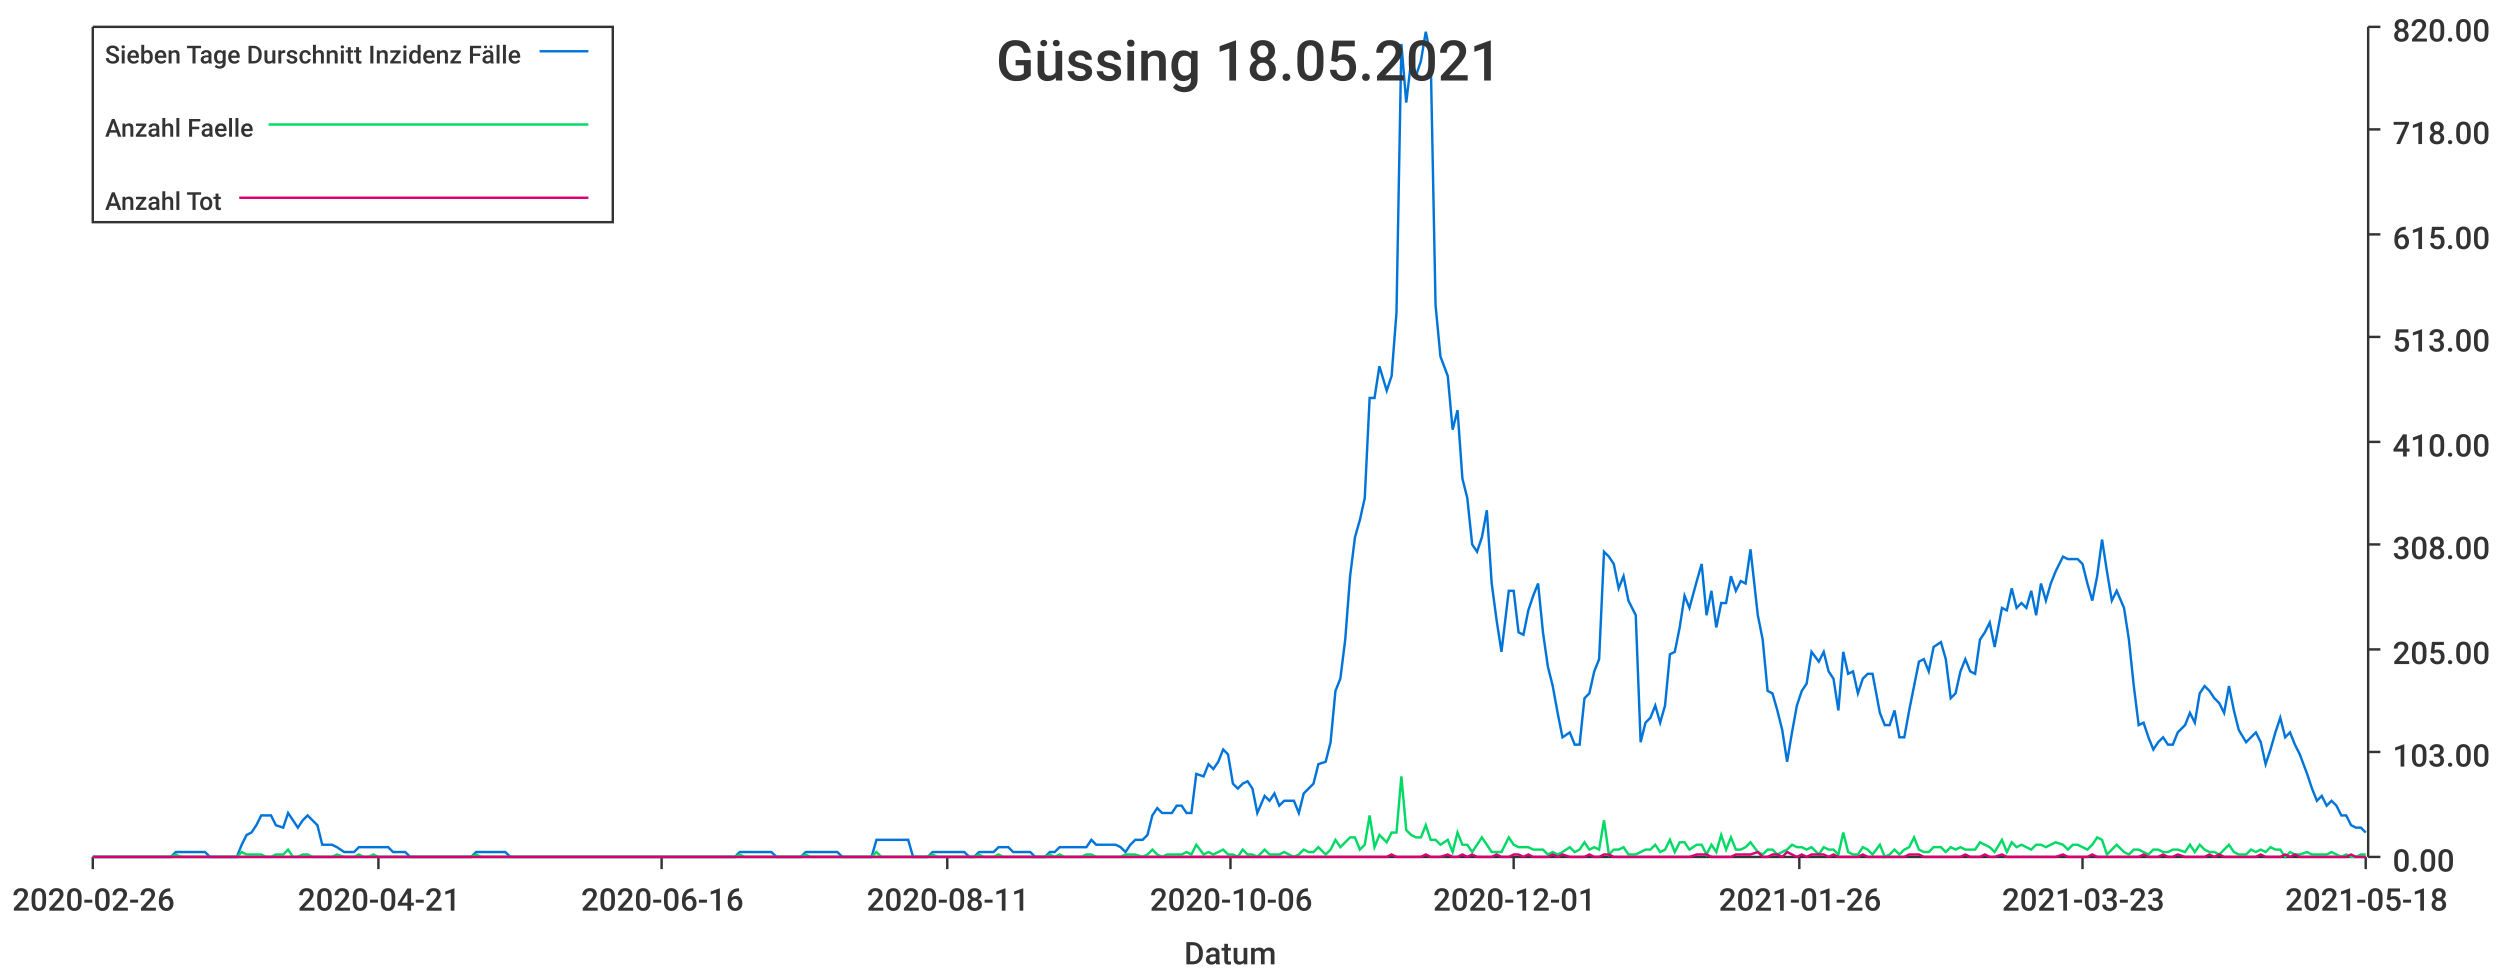
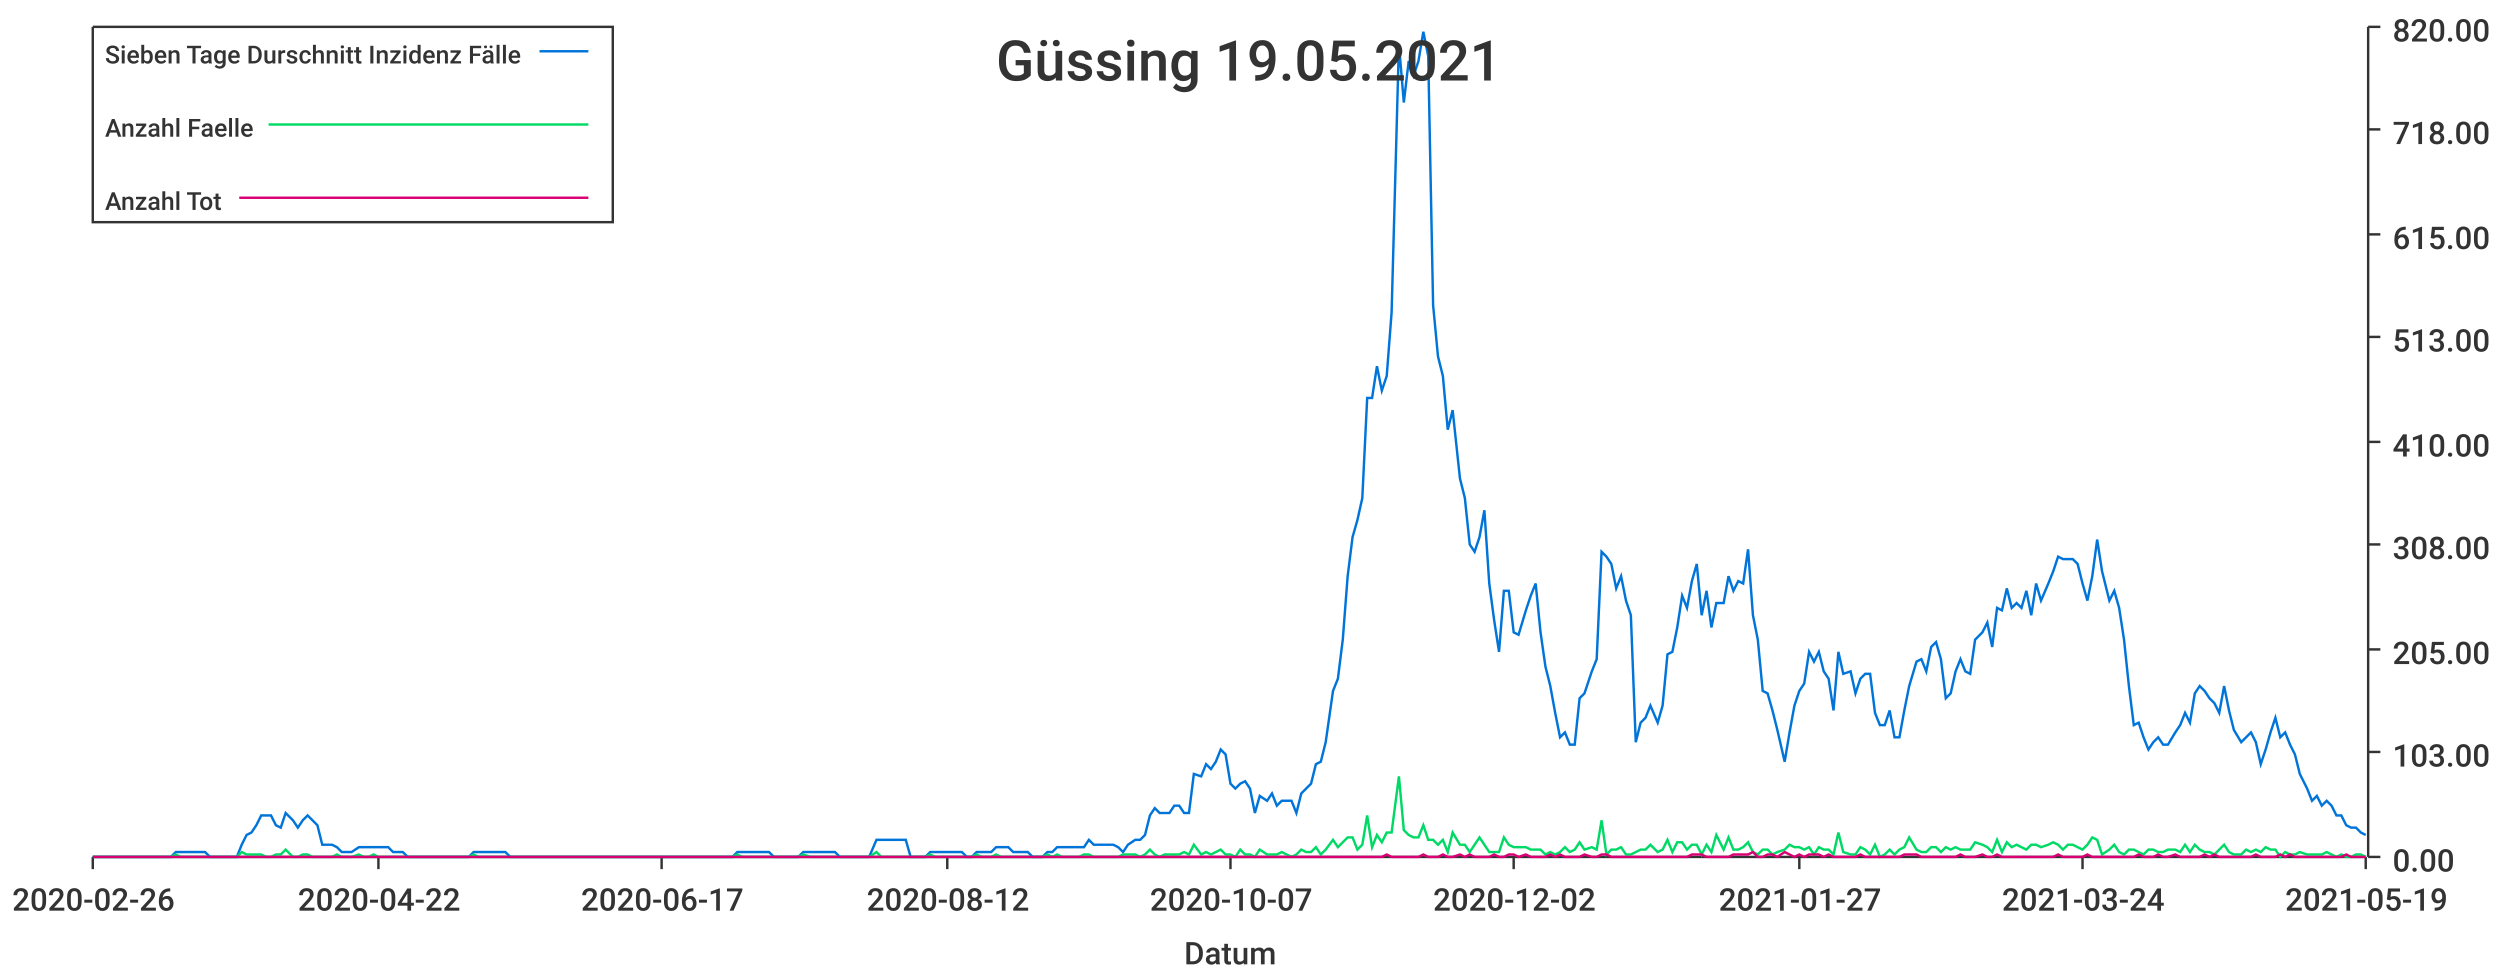
<svg xmlns="http://www.w3.org/2000/svg" width="1024" height="400">\n<path d="M 0 0 L 1024 0 L 1024 400 L 0 400 L 0 0" style="stroke-width:0;stroke:rgba(255,255,255,1.0);fill:rgba(255,255,255,1.0)" />
  <path d="M 38 11 L 969 11 L 969 351 L 38 351 L 38 11" style="stroke-width:0;stroke:rgba(255,255,255,1.0);fill:rgba(255,255,255,1.0)" />
  <path d="M 38 351 L 969 351" style="stroke-width:1;stroke:rgba(51,51,51,1.0);fill:none" />
  <path d="M 38 351 L 38 356" style="stroke-width:1;stroke:rgba(51,51,51,1.0);fill:none" />
  <text x="5" y="373" style="stroke-width:0;stroke:none;fill:rgba(51,51,51,1.0);font-size:12.8px;font-family:'Roboto Medium',sans-serif">2020-02-26</text>
  <path d="M 155 351 L 155 356" style="stroke-width:1;stroke:rgba(51,51,51,1.0);fill:none" />
-   <text x="122" y="373" style="stroke-width:0;stroke:none;fill:rgba(51,51,51,1.0);font-size:12.8px;font-family:'Roboto Medium',sans-serif">2020-04-21</text>
+   <text x="122" y="373" style="stroke-width:0;stroke:none;fill:rgba(51,51,51,1.0);font-size:12.8px;font-family:'Roboto Medium',sans-serif">2020-04-22</text>
  <path d="M 271 351 L 271 356" style="stroke-width:1;stroke:rgba(51,51,51,1.0);fill:none" />
-   <text x="238" y="373" style="stroke-width:0;stroke:none;fill:rgba(51,51,51,1.0);font-size:12.8px;font-family:'Roboto Medium',sans-serif">2020-06-16</text>
+   <text x="238" y="373" style="stroke-width:0;stroke:none;fill:rgba(51,51,51,1.0);font-size:12.8px;font-family:'Roboto Medium',sans-serif">2020-06-17</text>
  <path d="M 388 351 L 388 356" style="stroke-width:1;stroke:rgba(51,51,51,1.0);fill:none" />
-   <text x="355" y="373" style="stroke-width:0;stroke:none;fill:rgba(51,51,51,1.0);font-size:12.8px;font-family:'Roboto Medium',sans-serif">2020-08-11</text>
+   <text x="355" y="373" style="stroke-width:0;stroke:none;fill:rgba(51,51,51,1.0);font-size:12.8px;font-family:'Roboto Medium',sans-serif">2020-08-12</text>
  <path d="M 504 351 L 504 356" style="stroke-width:1;stroke:rgba(51,51,51,1.0);fill:none" />
-   <text x="471" y="373" style="stroke-width:0;stroke:none;fill:rgba(51,51,51,1.0);font-size:12.8px;font-family:'Roboto Medium',sans-serif">2020-10-06</text>
+   <text x="471" y="373" style="stroke-width:0;stroke:none;fill:rgba(51,51,51,1.0);font-size:12.8px;font-family:'Roboto Medium',sans-serif">2020-10-07</text>
  <path d="M 620 351 L 620 356" style="stroke-width:1;stroke:rgba(51,51,51,1.0);fill:none" />
-   <text x="587" y="373" style="stroke-width:0;stroke:none;fill:rgba(51,51,51,1.0);font-size:12.8px;font-family:'Roboto Medium',sans-serif">2020-12-01</text>
+   <text x="587" y="373" style="stroke-width:0;stroke:none;fill:rgba(51,51,51,1.0);font-size:12.8px;font-family:'Roboto Medium',sans-serif">2020-12-02</text>
  <path d="M 737 351 L 737 356" style="stroke-width:1;stroke:rgba(51,51,51,1.0);fill:none" />
-   <text x="704" y="373" style="stroke-width:0;stroke:none;fill:rgba(51,51,51,1.0);font-size:12.8px;font-family:'Roboto Medium',sans-serif">2021-01-26</text>
+   <text x="704" y="373" style="stroke-width:0;stroke:none;fill:rgba(51,51,51,1.0);font-size:12.8px;font-family:'Roboto Medium',sans-serif">2021-01-27</text>
  <path d="M 853 351 L 853 356" style="stroke-width:1;stroke:rgba(51,51,51,1.0);fill:none" />
-   <text x="820" y="373" style="stroke-width:0;stroke:none;fill:rgba(51,51,51,1.0);font-size:12.8px;font-family:'Roboto Medium',sans-serif">2021-03-23</text>
+   <text x="820" y="373" style="stroke-width:0;stroke:none;fill:rgba(51,51,51,1.0);font-size:12.8px;font-family:'Roboto Medium',sans-serif">2021-03-24</text>
  <path d="M 969 351 L 969 356" style="stroke-width:1;stroke:rgba(51,51,51,1.0);fill:none" />
-   <text x="936" y="373" style="stroke-width:0;stroke:none;fill:rgba(51,51,51,1.0);font-size:12.8px;font-family:'Roboto Medium',sans-serif">2021-05-18</text>
+   <text x="936" y="373" style="stroke-width:0;stroke:none;fill:rgba(51,51,51,1.0);font-size:12.8px;font-family:'Roboto Medium',sans-serif">2021-05-19</text>
  <text x="485" y="395" style="stroke-width:0;stroke:none;fill:rgba(51,51,51,1.0);font-size:12.8px;font-family:'Roboto Medium',sans-serif">Datum</text>
  <path d="M 970 351 L 970 11" style="stroke-width:1;stroke:rgba(51,51,51,1.0);fill:none" />
  <path d="M 970 351 L 975 351" style="stroke-width:1;stroke:rgba(51,51,51,1.0);fill:none" />
  <text x="980" y="357" style="stroke-width:0;stroke:none;fill:rgba(51,51,51,1.0);font-size:12.8px;font-family:'Roboto Medium',sans-serif">0.00</text>
  <path d="M 970 308 L 975 308" style="stroke-width:1;stroke:rgba(51,51,51,1.0);fill:none" />
  <text x="980" y="314" style="stroke-width:0;stroke:none;fill:rgba(51,51,51,1.0);font-size:12.8px;font-family:'Roboto Medium',sans-serif">103.00</text>
  <path d="M 970 266 L 975 266" style="stroke-width:1;stroke:rgba(51,51,51,1.0);fill:none" />
  <text x="980" y="272" style="stroke-width:0;stroke:none;fill:rgba(51,51,51,1.0);font-size:12.8px;font-family:'Roboto Medium',sans-serif">205.00</text>
  <path d="M 970 223 L 975 223" style="stroke-width:1;stroke:rgba(51,51,51,1.0);fill:none" />
  <text x="980" y="229" style="stroke-width:0;stroke:none;fill:rgba(51,51,51,1.0);font-size:12.8px;font-family:'Roboto Medium',sans-serif">308.00</text>
  <path d="M 970 181 L 975 181" style="stroke-width:1;stroke:rgba(51,51,51,1.0);fill:none" />
  <text x="980" y="187" style="stroke-width:0;stroke:none;fill:rgba(51,51,51,1.0);font-size:12.8px;font-family:'Roboto Medium',sans-serif">410.00</text>
  <path d="M 970 138 L 975 138" style="stroke-width:1;stroke:rgba(51,51,51,1.0);fill:none" />
  <text x="980" y="144" style="stroke-width:0;stroke:none;fill:rgba(51,51,51,1.0);font-size:12.8px;font-family:'Roboto Medium',sans-serif">513.00</text>
  <path d="M 970 96 L 975 96" style="stroke-width:1;stroke:rgba(51,51,51,1.0);fill:none" />
  <text x="980" y="102" style="stroke-width:0;stroke:none;fill:rgba(51,51,51,1.0);font-size:12.8px;font-family:'Roboto Medium',sans-serif">615.00</text>
  <path d="M 970 53 L 975 53" style="stroke-width:1;stroke:rgba(51,51,51,1.0);fill:none" />
  <text x="980" y="59" style="stroke-width:0;stroke:none;fill:rgba(51,51,51,1.0);font-size:12.8px;font-family:'Roboto Medium',sans-serif">718.00</text>
  <path d="M 970 11 L 975 11" style="stroke-width:1;stroke:rgba(51,51,51,1.0);fill:none" />
  <text x="980" y="17" style="stroke-width:0;stroke:none;fill:rgba(51,51,51,1.0);font-size:12.8px;font-family:'Roboto Medium',sans-serif">820.00</text>
-   <path d="M 38 351 L 41 351 L 43 351 L 45 351 L 47 351 L 49 351 L 51 351 L 53 351 L 55 351 L 57 351 L 59 351 L 61 351 L 63 351 L 66 351 L 68 351 L 70 351 L 72 349 L 74 349 L 76 349 L 78 349 L 80 349 L 82 349 L 84 349 L 86 351 L 88 351 L 91 351 L 93 351 L 95 351 L 97 351 L 99 346 L 101 342 L 103 341 L 105 338 L 107 334 L 109 334 L 111 334 L 113 338 L 116 339 L 118 333 L 120 336 L 122 339 L 124 336 L 126 334 L 128 336 L 130 338 L 132 346 L 134 346 L 136 346 L 138 347 L 141 349 L 143 349 L 145 349 L 147 347 L 149 347 L 151 347 L 153 347 L 155 347 L 157 347 L 159 347 L 161 349 L 163 349 L 166 349 L 168 351 L 170 351 L 172 351 L 174 351 L 176 351 L 178 351 L 180 351 L 182 351 L 184 351 L 186 351 L 188 351 L 191 351 L 193 351 L 195 349 L 197 349 L 199 349 L 201 349 L 203 349 L 205 349 L 207 349 L 209 351 L 211 351 L 213 351 L 216 351 L 218 351 L 220 351 L 222 351 L 224 351 L 226 351 L 228 351 L 230 351 L 232 351 L 234 351 L 236 351 L 238 351 L 241 351 L 243 351 L 245 351 L 247 351 L 249 351 L 251 351 L 253 351 L 255 351 L 257 351 L 259 351 L 261 351 L 263 351 L 266 351 L 268 351 L 270 351 L 272 351 L 274 351 L 276 351 L 278 351 L 280 351 L 282 351 L 284 351 L 286 351 L 288 351 L 291 351 L 293 351 L 295 351 L 297 351 L 299 351 L 301 351 L 303 349 L 305 349 L 307 349 L 309 349 L 311 349 L 313 349 L 316 349 L 318 351 L 320 351 L 322 351 L 324 351 L 326 351 L 328 351 L 330 349 L 332 349 L 334 349 L 336 349 L 338 349 L 341 349 L 343 349 L 345 351 L 347 351 L 349 351 L 351 351 L 353 351 L 355 351 L 357 351 L 359 344 L 361 344 L 363 344 L 365 344 L 368 344 L 370 344 L 372 344 L 374 351 L 376 351 L 378 351 L 380 351 L 382 349 L 384 349 L 386 349 L 388 349 L 390 349 L 393 349 L 395 349 L 397 351 L 399 351 L 401 349 L 403 349 L 405 349 L 407 349 L 409 347 L 411 347 L 413 347 L 415 349 L 418 349 L 420 349 L 422 349 L 424 351 L 426 351 L 428 351 L 430 349 L 432 349 L 434 347 L 436 347 L 438 347 L 440 347 L 443 347 L 445 347 L 447 344 L 449 346 L 451 346 L 453 346 L 455 346 L 457 346 L 459 347 L 461 349 L 463 346 L 465 344 L 468 344 L 470 342 L 472 334 L 474 331 L 476 333 L 478 333 L 480 333 L 482 330 L 484 330 L 486 333 L 488 333 L 490 317 L 493 318 L 495 313 L 497 315 L 499 312 L 501 307 L 503 309 L 505 321 L 507 323 L 509 321 L 511 320 L 513 323 L 515 333 L 518 326 L 520 328 L 522 325 L 524 330 L 526 328 L 528 328 L 530 328 L 532 333 L 534 325 L 536 323 L 538 321 L 540 313 L 543 312 L 545 304 L 547 283 L 549 278 L 551 262 L 553 236 L 555 220 L 557 213 L 559 204 L 561 163 L 563 163 L 565 150 L 568 160 L 570 154 L 572 128 L 574 18 L 576 42 L 578 25 L 580 31 L 582 25 L 584 13 L 586 23 L 588 125 L 590 146 L 593 154 L 595 176 L 597 168 L 599 196 L 601 204 L 603 223 L 605 226 L 607 220 L 609 209 L 611 239 L 613 254 L 615 267 L 618 242 L 620 242 L 622 259 L 624 260 L 626 250 L 628 244 L 630 239 L 632 259 L 634 273 L 636 281 L 638 292 L 640 302 L 643 300 L 645 305 L 647 305 L 649 286 L 651 284 L 653 275 L 655 270 L 657 226 L 659 228 L 661 231 L 663 241 L 665 236 L 667 246 L 670 252 L 672 304 L 674 296 L 676 294 L 678 289 L 680 296 L 682 289 L 684 268 L 686 267 L 688 257 L 690 244 L 692 249 L 695 238 L 697 231 L 699 252 L 701 242 L 703 257 L 705 247 L 707 247 L 709 236 L 711 242 L 713 238 L 715 239 L 717 225 L 720 252 L 722 262 L 724 283 L 726 284 L 728 291 L 730 299 L 732 312 L 734 300 L 736 289 L 738 283 L 740 280 L 742 267 L 745 271 L 747 267 L 749 275 L 751 278 L 753 291 L 755 267 L 757 276 L 759 275 L 761 284 L 763 278 L 765 276 L 767 276 L 770 292 L 772 297 L 774 297 L 776 291 L 778 302 L 780 302 L 782 291 L 784 281 L 786 271 L 788 270 L 790 275 L 792 265 L 795 263 L 797 270 L 799 286 L 801 284 L 803 275 L 805 270 L 807 275 L 809 276 L 811 262 L 813 259 L 815 255 L 817 265 L 820 249 L 822 250 L 824 241 L 826 249 L 828 247 L 830 249 L 832 242 L 834 252 L 836 239 L 838 246 L 840 239 L 842 234 L 845 228 L 847 229 L 849 229 L 851 229 L 853 231 L 855 239 L 857 246 L 859 236 L 861 221 L 863 234 L 865 246 L 867 242 L 870 249 L 872 262 L 874 281 L 876 297 L 878 296 L 880 302 L 882 307 L 884 304 L 886 302 L 888 305 L 890 305 L 892 300 L 895 297 L 897 292 L 899 296 L 901 284 L 903 281 L 905 283 L 907 286 L 909 288 L 911 292 L 913 281 L 915 291 L 917 299 L 920 304 L 922 302 L 924 300 L 926 304 L 928 313 L 930 307 L 932 300 L 934 294 L 936 302 L 938 300 L 940 305 L 942 309 L 945 317 L 947 323 L 949 328 L 951 326 L 953 330 L 955 328 L 957 330 L 959 334 L 961 334 L 963 338 L 965 339 L 967 339 L 969 341" style="stroke-width:1;stroke:rgba(0,116,217,1.0);fill:none" />
-   <path d="M 38 351 L 41 351 L 43 351 L 45 351 L 47 351 L 49 351 L 51 351 L 53 351 L 55 351 L 57 351 L 59 351 L 61 351 L 63 351 L 66 351 L 68 351 L 70 351 L 72 350 L 74 351 L 76 351 L 78 351 L 80 351 L 82 351 L 84 351 L 86 351 L 88 351 L 91 351 L 93 351 L 95 351 L 97 351 L 99 349 L 101 350 L 103 350 L 105 350 L 107 350 L 109 351 L 111 351 L 113 350 L 116 350 L 118 348 L 120 351 L 122 351 L 124 350 L 126 350 L 128 351 L 130 351 L 132 351 L 134 351 L 136 351 L 138 350 L 141 351 L 143 351 L 145 351 L 147 350 L 149 351 L 151 351 L 153 350 L 155 351 L 157 351 L 159 351 L 161 351 L 163 351 L 166 351 L 168 351 L 170 351 L 172 351 L 174 351 L 176 351 L 178 351 L 180 351 L 182 351 L 184 351 L 186 351 L 188 351 L 191 351 L 193 351 L 195 350 L 197 351 L 199 351 L 201 351 L 203 351 L 205 351 L 207 351 L 209 351 L 211 351 L 213 351 L 216 351 L 218 351 L 220 351 L 222 351 L 224 351 L 226 351 L 228 351 L 230 351 L 232 351 L 234 351 L 236 351 L 238 351 L 241 351 L 243 351 L 245 351 L 247 351 L 249 351 L 251 351 L 253 351 L 255 351 L 257 351 L 259 351 L 261 351 L 263 351 L 266 351 L 268 351 L 270 351 L 272 351 L 274 351 L 276 351 L 278 351 L 280 351 L 282 351 L 284 351 L 286 351 L 288 351 L 291 351 L 293 351 L 295 351 L 297 351 L 299 351 L 301 351 L 303 350 L 305 351 L 307 351 L 309 351 L 311 351 L 313 351 L 316 351 L 318 351 L 320 351 L 322 351 L 324 351 L 326 351 L 328 351 L 330 350 L 332 351 L 334 351 L 336 351 L 338 351 L 341 351 L 343 351 L 345 351 L 347 351 L 349 351 L 351 351 L 353 351 L 355 351 L 357 351 L 359 349 L 361 351 L 363 351 L 365 351 L 368 351 L 370 351 L 372 351 L 374 351 L 376 351 L 378 351 L 380 351 L 382 350 L 384 351 L 386 351 L 388 351 L 390 351 L 393 351 L 395 351 L 397 351 L 399 351 L 401 350 L 403 351 L 405 351 L 407 351 L 409 350 L 411 351 L 413 351 L 415 351 L 418 351 L 420 351 L 422 351 L 424 351 L 426 351 L 428 351 L 430 350 L 432 351 L 434 350 L 436 351 L 438 351 L 440 351 L 443 351 L 445 350 L 447 350 L 449 351 L 451 351 L 453 351 L 455 351 L 457 351 L 459 351 L 461 350 L 463 350 L 465 350 L 468 351 L 470 350 L 472 348 L 474 350 L 476 351 L 478 350 L 480 350 L 482 350 L 484 350 L 486 349 L 488 350 L 490 346 L 493 350 L 495 349 L 497 350 L 499 349 L 501 348 L 503 350 L 505 350 L 507 351 L 509 348 L 511 350 L 513 350 L 515 351 L 518 348 L 520 350 L 522 350 L 524 350 L 526 349 L 528 350 L 530 351 L 532 350 L 534 348 L 536 349 L 538 349 L 540 347 L 543 350 L 545 348 L 547 344 L 549 347 L 551 345 L 553 343 L 555 343 L 557 348 L 559 346 L 561 334 L 563 347 L 565 342 L 568 345 L 570 341 L 572 341 L 574 318 L 576 340 L 578 342 L 580 343 L 582 343 L 584 338 L 586 344 L 588 344 L 590 346 L 593 344 L 595 349 L 597 341 L 599 346 L 601 346 L 603 349 L 605 346 L 607 343 L 609 346 L 611 349 L 613 349 L 615 349 L 618 343 L 620 346 L 622 347 L 624 347 L 626 347 L 628 348 L 630 348 L 632 348 L 634 350 L 636 349 L 638 350 L 640 349 L 643 347 L 645 349 L 647 348 L 649 345 L 651 348 L 653 347 L 655 348 L 657 336 L 659 350 L 661 348 L 663 348 L 665 347 L 667 350 L 670 350 L 672 349 L 674 348 L 676 348 L 678 346 L 680 349 L 682 348 L 684 344 L 686 349 L 688 345 L 690 345 L 692 348 L 695 346 L 697 346 L 699 350 L 701 346 L 703 349 L 705 342 L 707 348 L 709 343 L 711 348 L 713 348 L 715 347 L 717 345 L 720 349 L 722 350 L 724 348 L 726 348 L 728 350 L 730 349 L 732 348 L 734 346 L 736 347 L 738 347 L 740 348 L 742 347 L 745 350 L 747 347 L 749 348 L 751 348 L 753 350 L 755 341 L 757 349 L 759 350 L 761 350 L 763 347 L 765 348 L 767 350 L 770 346 L 772 351 L 774 350 L 776 348 L 778 350 L 780 348 L 782 347 L 784 343 L 786 348 L 788 349 L 790 349 L 792 347 L 795 347 L 797 349 L 799 347 L 801 348 L 803 347 L 805 348 L 807 348 L 809 348 L 811 345 L 813 346 L 815 347 L 817 349 L 820 344 L 822 349 L 824 345 L 826 347 L 828 346 L 830 347 L 832 348 L 834 346 L 836 346 L 838 347 L 840 346 L 842 345 L 845 346 L 847 348 L 849 346 L 851 346 L 853 347 L 855 348 L 857 346 L 859 343 L 861 344 L 863 350 L 865 348 L 867 346 L 870 349 L 872 350 L 874 348 L 876 348 L 878 349 L 880 350 L 882 348 L 884 348 L 886 349 L 888 349 L 890 348 L 892 348 L 895 349 L 897 346 L 899 349 L 901 346 L 903 348 L 905 349 L 907 349 L 909 350 L 911 348 L 913 346 L 915 349 L 917 350 L 920 350 L 922 348 L 924 349 L 926 348 L 928 349 L 930 347 L 932 348 L 934 348 L 936 351 L 938 349 L 940 350 L 942 350 L 945 349 L 947 350 L 949 350 L 951 350 L 953 350 L 955 349 L 957 350 L 959 351 L 961 350 L 963 351 L 965 351 L 967 350 L 969 350" style="stroke-width:1;stroke:rgba(0,217,101,1.0);fill:none" />
-   <path d="M 38 351 L 41 351 L 43 351 L 45 351 L 47 351 L 49 351 L 51 351 L 53 351 L 55 351 L 57 351 L 59 351 L 61 351 L 63 351 L 66 351 L 68 351 L 70 351 L 72 351 L 74 351 L 76 351 L 78 351 L 80 351 L 82 351 L 84 351 L 86 351 L 88 351 L 91 351 L 93 351 L 95 351 L 97 351 L 99 351 L 101 351 L 103 351 L 105 351 L 107 351 L 109 351 L 111 351 L 113 351 L 116 351 L 118 351 L 120 351 L 122 351 L 124 351 L 126 351 L 128 351 L 130 351 L 132 351 L 134 351 L 136 351 L 138 351 L 141 351 L 143 351 L 145 351 L 147 351 L 149 351 L 151 351 L 153 351 L 155 351 L 157 351 L 159 351 L 161 351 L 163 351 L 166 351 L 168 351 L 170 351 L 172 351 L 174 351 L 176 351 L 178 351 L 180 351 L 182 351 L 184 351 L 186 351 L 188 351 L 191 351 L 193 351 L 195 351 L 197 351 L 199 351 L 201 351 L 203 351 L 205 351 L 207 351 L 209 351 L 211 351 L 213 351 L 216 351 L 218 351 L 220 351 L 222 351 L 224 351 L 226 351 L 228 351 L 230 351 L 232 351 L 234 351 L 236 351 L 238 351 L 241 351 L 243 351 L 245 351 L 247 351 L 249 351 L 251 351 L 253 351 L 255 351 L 257 351 L 259 351 L 261 351 L 263 351 L 266 351 L 268 351 L 270 351 L 272 351 L 274 351 L 276 351 L 278 351 L 280 351 L 282 351 L 284 351 L 286 351 L 288 351 L 291 351 L 293 351 L 295 351 L 297 351 L 299 351 L 301 351 L 303 351 L 305 351 L 307 351 L 309 351 L 311 351 L 313 351 L 316 351 L 318 351 L 320 351 L 322 351 L 324 351 L 326 351 L 328 351 L 330 351 L 332 351 L 334 351 L 336 351 L 338 351 L 341 351 L 343 351 L 345 351 L 347 351 L 349 351 L 351 351 L 353 351 L 355 351 L 357 351 L 359 351 L 361 351 L 363 351 L 365 351 L 368 351 L 370 351 L 372 351 L 374 351 L 376 351 L 378 351 L 380 351 L 382 351 L 384 351 L 386 351 L 388 351 L 390 351 L 393 351 L 395 351 L 397 351 L 399 351 L 401 351 L 403 351 L 405 351 L 407 351 L 409 351 L 411 351 L 413 351 L 415 351 L 418 351 L 420 351 L 422 351 L 424 351 L 426 351 L 428 351 L 430 351 L 432 351 L 434 351 L 436 351 L 438 351 L 440 351 L 443 351 L 445 351 L 447 351 L 449 351 L 451 351 L 453 351 L 455 351 L 457 351 L 459 351 L 461 351 L 463 351 L 465 351 L 468 351 L 470 351 L 472 351 L 474 351 L 476 351 L 478 351 L 480 351 L 482 351 L 484 351 L 486 351 L 488 351 L 490 351 L 493 351 L 495 351 L 497 351 L 499 351 L 501 351 L 503 351 L 505 351 L 507 351 L 509 351 L 511 351 L 513 351 L 515 351 L 518 351 L 520 351 L 522 351 L 524 351 L 526 351 L 528 351 L 530 351 L 532 351 L 534 351 L 536 351 L 538 351 L 540 351 L 543 351 L 545 351 L 547 351 L 549 351 L 551 351 L 553 351 L 555 351 L 557 351 L 559 351 L 561 351 L 563 351 L 565 351 L 568 351 L 570 350 L 572 351 L 574 351 L 576 351 L 578 351 L 580 351 L 582 351 L 584 350 L 586 351 L 588 351 L 590 351 L 593 350 L 595 351 L 597 351 L 599 350 L 601 351 L 603 350 L 605 351 L 607 351 L 609 351 L 611 351 L 613 350 L 615 351 L 618 351 L 620 350 L 622 350 L 624 351 L 626 350 L 628 351 L 630 351 L 632 351 L 634 351 L 636 350 L 638 351 L 640 350 L 643 351 L 645 351 L 647 351 L 649 351 L 651 350 L 653 351 L 655 351 L 657 350 L 659 350 L 661 351 L 663 351 L 665 351 L 667 351 L 670 351 L 672 351 L 674 351 L 676 351 L 678 351 L 680 351 L 682 351 L 684 351 L 686 351 L 688 351 L 690 351 L 692 351 L 695 350 L 697 350 L 699 350 L 701 351 L 703 351 L 705 351 L 707 351 L 709 351 L 711 350 L 713 350 L 715 350 L 717 350 L 720 349 L 722 351 L 724 351 L 726 350 L 728 350 L 730 351 L 732 349 L 734 350 L 736 351 L 738 350 L 740 351 L 742 350 L 745 350 L 747 350 L 749 351 L 751 350 L 753 351 L 755 351 L 757 351 L 759 351 L 761 351 L 763 350 L 765 351 L 767 351 L 770 351 L 772 351 L 774 351 L 776 351 L 778 351 L 780 351 L 782 350 L 784 350 L 786 350 L 788 351 L 790 351 L 792 351 L 795 351 L 797 351 L 799 351 L 801 351 L 803 351 L 805 350 L 807 351 L 809 351 L 811 351 L 813 350 L 815 351 L 817 351 L 820 350 L 822 351 L 824 351 L 826 351 L 828 351 L 830 351 L 832 351 L 834 351 L 836 351 L 838 351 L 840 351 L 842 351 L 845 350 L 847 351 L 849 351 L 851 351 L 853 351 L 855 351 L 857 350 L 859 351 L 861 351 L 863 351 L 865 351 L 867 351 L 870 351 L 872 351 L 874 351 L 876 351 L 878 350 L 880 351 L 882 351 L 884 351 L 886 350 L 888 351 L 890 351 L 892 350 L 895 351 L 897 351 L 899 351 L 901 351 L 903 351 L 905 350 L 907 351 L 909 350 L 911 351 L 913 351 L 915 351 L 917 351 L 920 351 L 922 351 L 924 351 L 926 350 L 928 351 L 930 351 L 932 351 L 934 351 L 936 350 L 938 351 L 940 350 L 942 351 L 945 351 L 947 351 L 949 351 L 951 351 L 953 351 L 955 351 L 957 351 L 959 351 L 961 351 L 963 350 L 965 351 L 967 351 L 969 351" style="stroke-width:1;stroke:rgba(217,0,116,1.0);fill:none" />
-   <text x="408" y="33" style="stroke-width:0;stroke:none;fill:rgba(51,51,51,1.0);font-size:23.0px;font-family:'Roboto Medium',sans-serif">Güssing 18.05.2021</text>
+   <path d="M 38 351 L 41 351 L 43 351 L 45 351 L 47 351 L 49 351 L 51 351 L 53 351 L 55 351 L 57 351 L 59 351 L 61 351 L 63 351 L 66 351 L 68 351 L 70 351 L 72 349 L 74 349 L 76 349 L 78 349 L 80 349 L 82 349 L 84 349 L 86 351 L 88 351 L 90 351 L 93 351 L 95 351 L 97 351 L 99 346 L 101 342 L 103 341 L 105 338 L 107 334 L 109 334 L 111 334 L 113 338 L 115 339 L 117 333 L 120 336 L 122 339 L 124 336 L 126 334 L 128 336 L 130 338 L 132 346 L 134 346 L 136 346 L 138 347 L 140 349 L 142 349 L 144 349 L 147 347 L 149 347 L 151 347 L 153 347 L 155 347 L 157 347 L 159 347 L 161 349 L 163 349 L 165 349 L 167 351 L 169 351 L 171 351 L 174 351 L 176 351 L 178 351 L 180 351 L 182 351 L 184 351 L 186 351 L 188 351 L 190 351 L 192 351 L 194 349 L 196 349 L 199 349 L 201 349 L 203 349 L 205 349 L 207 349 L 209 351 L 211 351 L 213 351 L 215 351 L 217 351 L 219 351 L 221 351 L 223 351 L 226 351 L 228 351 L 230 351 L 232 351 L 234 351 L 236 351 L 238 351 L 240 351 L 242 351 L 244 351 L 246 351 L 248 351 L 250 351 L 253 351 L 255 351 L 257 351 L 259 351 L 261 351 L 263 351 L 265 351 L 267 351 L 269 351 L 271 351 L 273 351 L 275 351 L 277 351 L 280 351 L 282 351 L 284 351 L 286 351 L 288 351 L 290 351 L 292 351 L 294 351 L 296 351 L 298 351 L 300 351 L 302 349 L 304 349 L 307 349 L 309 349 L 311 349 L 313 349 L 315 349 L 317 351 L 319 351 L 321 351 L 323 351 L 325 351 L 327 351 L 329 349 L 332 349 L 334 349 L 336 349 L 338 349 L 340 349 L 342 349 L 344 351 L 346 351 L 348 351 L 350 351 L 352 351 L 354 351 L 356 351 L 359 344 L 361 344 L 363 344 L 365 344 L 367 344 L 369 344 L 371 344 L 373 351 L 375 351 L 377 351 L 379 351 L 381 349 L 383 349 L 386 349 L 388 349 L 390 349 L 392 349 L 394 349 L 396 351 L 398 351 L 400 349 L 402 349 L 404 349 L 406 349 L 408 347 L 410 347 L 413 347 L 415 349 L 417 349 L 419 349 L 421 349 L 423 351 L 425 351 L 427 351 L 429 349 L 431 349 L 433 347 L 435 347 L 437 347 L 440 347 L 442 347 L 444 347 L 446 344 L 448 346 L 450 346 L 452 346 L 454 346 L 456 346 L 458 347 L 460 349 L 462 346 L 465 344 L 467 344 L 469 342 L 471 334 L 473 331 L 475 333 L 477 333 L 479 333 L 481 330 L 483 330 L 485 333 L 487 333 L 489 317 L 492 318 L 494 313 L 496 315 L 498 312 L 500 307 L 502 309 L 504 321 L 506 323 L 508 321 L 510 320 L 512 323 L 514 333 L 516 326 L 519 328 L 521 325 L 523 330 L 525 328 L 527 328 L 529 328 L 531 333 L 533 325 L 535 323 L 537 321 L 539 313 L 541 312 L 543 304 L 546 283 L 548 278 L 550 262 L 552 236 L 554 220 L 556 213 L 558 204 L 560 163 L 562 163 L 564 150 L 566 160 L 568 154 L 570 128 L 573 18 L 575 42 L 577 25 L 579 31 L 581 25 L 583 13 L 585 23 L 587 125 L 589 146 L 591 154 L 593 176 L 595 168 L 598 196 L 600 204 L 602 223 L 604 226 L 606 220 L 608 209 L 610 239 L 612 254 L 614 267 L 616 242 L 618 242 L 620 259 L 622 260 L 625 250 L 627 244 L 629 239 L 631 259 L 633 273 L 635 281 L 637 292 L 639 302 L 641 300 L 643 305 L 645 305 L 647 286 L 649 284 L 652 275 L 654 270 L 656 226 L 658 228 L 660 231 L 662 241 L 664 236 L 666 246 L 668 252 L 670 304 L 672 296 L 674 294 L 676 289 L 679 296 L 681 289 L 683 268 L 685 267 L 687 257 L 689 244 L 691 249 L 693 238 L 695 231 L 697 252 L 699 242 L 701 257 L 703 247 L 706 247 L 708 236 L 710 242 L 712 238 L 714 239 L 716 225 L 718 252 L 720 262 L 722 283 L 724 284 L 726 291 L 728 299 L 731 312 L 733 300 L 735 289 L 737 283 L 739 280 L 741 267 L 743 271 L 745 267 L 747 275 L 749 278 L 751 291 L 753 267 L 755 276 L 758 275 L 760 284 L 762 278 L 764 276 L 766 276 L 768 292 L 770 297 L 772 297 L 774 291 L 776 302 L 778 302 L 780 291 L 782 281 L 785 271 L 787 270 L 789 275 L 791 265 L 793 263 L 795 270 L 797 286 L 799 284 L 801 275 L 803 270 L 805 275 L 807 276 L 809 262 L 812 259 L 814 255 L 816 265 L 818 249 L 820 250 L 822 241 L 824 249 L 826 247 L 828 249 L 830 242 L 832 252 L 834 239 L 836 246 L 839 239 L 841 234 L 843 228 L 845 229 L 847 229 L 849 229 L 851 231 L 853 239 L 855 246 L 857 236 L 859 221 L 861 234 L 864 246 L 866 242 L 868 249 L 870 262 L 872 281 L 874 297 L 876 296 L 878 302 L 880 307 L 882 304 L 884 302 L 886 305 L 888 305 L 891 300 L 893 297 L 895 292 L 897 296 L 899 284 L 901 281 L 903 283 L 905 286 L 907 288 L 909 292 L 911 281 L 913 291 L 915 299 L 918 304 L 920 302 L 922 300 L 924 304 L 926 313 L 928 307 L 930 300 L 932 294 L 934 302 L 936 300 L 938 305 L 940 309 L 942 317 L 945 323 L 947 328 L 949 326 L 951 330 L 953 328 L 955 330 L 957 334 L 959 334 L 961 338 L 963 339 L 965 339 L 967 341 L 969 342" style="stroke-width:1;stroke:rgba(0,116,217,1.0);fill:none" />
+   <path d="M 38 351 L 41 351 L 43 351 L 45 351 L 47 351 L 49 351 L 51 351 L 53 351 L 55 351 L 57 351 L 59 351 L 61 351 L 63 351 L 66 351 L 68 351 L 70 351 L 72 350 L 74 351 L 76 351 L 78 351 L 80 351 L 82 351 L 84 351 L 86 351 L 88 351 L 90 351 L 93 351 L 95 351 L 97 351 L 99 349 L 101 350 L 103 350 L 105 350 L 107 350 L 109 351 L 111 351 L 113 350 L 115 350 L 117 348 L 120 351 L 122 351 L 124 350 L 126 350 L 128 351 L 130 351 L 132 351 L 134 351 L 136 351 L 138 350 L 140 351 L 142 351 L 144 351 L 147 350 L 149 351 L 151 351 L 153 350 L 155 351 L 157 351 L 159 351 L 161 351 L 163 351 L 165 351 L 167 351 L 169 351 L 171 351 L 174 351 L 176 351 L 178 351 L 180 351 L 182 351 L 184 351 L 186 351 L 188 351 L 190 351 L 192 351 L 194 350 L 196 351 L 199 351 L 201 351 L 203 351 L 205 351 L 207 351 L 209 351 L 211 351 L 213 351 L 215 351 L 217 351 L 219 351 L 221 351 L 223 351 L 226 351 L 228 351 L 230 351 L 232 351 L 234 351 L 236 351 L 238 351 L 240 351 L 242 351 L 244 351 L 246 351 L 248 351 L 250 351 L 253 351 L 255 351 L 257 351 L 259 351 L 261 351 L 263 351 L 265 351 L 267 351 L 269 351 L 271 351 L 273 351 L 275 351 L 277 351 L 280 351 L 282 351 L 284 351 L 286 351 L 288 351 L 290 351 L 292 351 L 294 351 L 296 351 L 298 351 L 300 351 L 302 350 L 304 351 L 307 351 L 309 351 L 311 351 L 313 351 L 315 351 L 317 351 L 319 351 L 321 351 L 323 351 L 325 351 L 327 351 L 329 350 L 332 351 L 334 351 L 336 351 L 338 351 L 340 351 L 342 351 L 344 351 L 346 351 L 348 351 L 350 351 L 352 351 L 354 351 L 356 351 L 359 349 L 361 351 L 363 351 L 365 351 L 367 351 L 369 351 L 371 351 L 373 351 L 375 351 L 377 351 L 379 351 L 381 350 L 383 351 L 386 351 L 388 351 L 390 351 L 392 351 L 394 351 L 396 351 L 398 351 L 400 350 L 402 351 L 404 351 L 406 351 L 408 350 L 410 351 L 413 351 L 415 351 L 417 351 L 419 351 L 421 351 L 423 351 L 425 351 L 427 351 L 429 350 L 431 351 L 433 350 L 435 351 L 437 351 L 440 351 L 442 351 L 444 350 L 446 350 L 448 351 L 450 351 L 452 351 L 454 351 L 456 351 L 458 351 L 460 350 L 462 350 L 465 350 L 467 351 L 469 350 L 471 348 L 473 350 L 475 351 L 477 350 L 479 350 L 481 350 L 483 350 L 485 349 L 487 350 L 489 346 L 492 350 L 494 349 L 496 350 L 498 349 L 500 348 L 502 350 L 504 350 L 506 351 L 508 348 L 510 350 L 512 350 L 514 351 L 516 348 L 519 350 L 521 350 L 523 350 L 525 349 L 527 350 L 529 351 L 531 350 L 533 348 L 535 349 L 537 349 L 539 347 L 541 350 L 543 348 L 546 344 L 548 347 L 550 345 L 552 343 L 554 343 L 556 348 L 558 346 L 560 334 L 562 347 L 564 342 L 566 345 L 568 341 L 570 341 L 573 318 L 575 340 L 577 342 L 579 343 L 581 343 L 583 338 L 585 344 L 587 344 L 589 346 L 591 344 L 593 349 L 595 341 L 598 346 L 600 346 L 602 349 L 604 346 L 606 343 L 608 346 L 610 349 L 612 349 L 614 349 L 616 343 L 618 346 L 620 347 L 622 347 L 625 347 L 627 348 L 629 348 L 631 348 L 633 350 L 635 349 L 637 350 L 639 349 L 641 347 L 643 349 L 645 348 L 647 345 L 649 348 L 652 347 L 654 348 L 656 336 L 658 350 L 660 348 L 662 348 L 664 347 L 666 350 L 668 350 L 670 349 L 672 348 L 674 348 L 676 346 L 679 349 L 681 348 L 683 344 L 685 349 L 687 345 L 689 345 L 691 348 L 693 346 L 695 346 L 697 350 L 699 346 L 701 349 L 703 342 L 706 348 L 708 343 L 710 348 L 712 348 L 714 347 L 716 345 L 718 349 L 720 350 L 722 348 L 724 348 L 726 350 L 728 349 L 731 348 L 733 346 L 735 347 L 737 347 L 739 348 L 741 347 L 743 350 L 745 347 L 747 348 L 749 348 L 751 350 L 753 341 L 755 349 L 758 350 L 760 350 L 762 347 L 764 348 L 766 350 L 768 346 L 770 351 L 772 350 L 774 348 L 776 350 L 778 348 L 780 347 L 782 343 L 785 348 L 787 349 L 789 349 L 791 347 L 793 347 L 795 349 L 797 347 L 799 348 L 801 347 L 803 348 L 805 348 L 807 348 L 809 345 L 812 346 L 814 347 L 816 349 L 818 344 L 820 349 L 822 345 L 824 347 L 826 346 L 828 347 L 830 348 L 832 346 L 834 346 L 836 347 L 839 346 L 841 345 L 843 346 L 845 348 L 847 346 L 849 346 L 851 347 L 853 348 L 855 346 L 857 343 L 859 344 L 861 350 L 864 348 L 866 346 L 868 349 L 870 350 L 872 348 L 874 348 L 876 349 L 878 350 L 880 348 L 882 348 L 884 349 L 886 349 L 888 348 L 891 348 L 893 349 L 895 346 L 897 349 L 899 346 L 901 348 L 903 349 L 905 349 L 907 350 L 909 348 L 911 346 L 913 349 L 915 350 L 918 350 L 920 348 L 922 349 L 924 348 L 926 349 L 928 347 L 930 348 L 932 348 L 934 351 L 936 349 L 938 350 L 940 350 L 942 349 L 945 350 L 947 350 L 949 350 L 951 350 L 953 349 L 955 350 L 957 351 L 959 350 L 961 351 L 963 351 L 965 350 L 967 350 L 969 351" style="stroke-width:1;stroke:rgba(0,217,101,1.0);fill:none" />
+   <path d="M 38 351 L 41 351 L 43 351 L 45 351 L 47 351 L 49 351 L 51 351 L 53 351 L 55 351 L 57 351 L 59 351 L 61 351 L 63 351 L 66 351 L 68 351 L 70 351 L 72 351 L 74 351 L 76 351 L 78 351 L 80 351 L 82 351 L 84 351 L 86 351 L 88 351 L 90 351 L 93 351 L 95 351 L 97 351 L 99 351 L 101 351 L 103 351 L 105 351 L 107 351 L 109 351 L 111 351 L 113 351 L 115 351 L 117 351 L 120 351 L 122 351 L 124 351 L 126 351 L 128 351 L 130 351 L 132 351 L 134 351 L 136 351 L 138 351 L 140 351 L 142 351 L 144 351 L 147 351 L 149 351 L 151 351 L 153 351 L 155 351 L 157 351 L 159 351 L 161 351 L 163 351 L 165 351 L 167 351 L 169 351 L 171 351 L 174 351 L 176 351 L 178 351 L 180 351 L 182 351 L 184 351 L 186 351 L 188 351 L 190 351 L 192 351 L 194 351 L 196 351 L 199 351 L 201 351 L 203 351 L 205 351 L 207 351 L 209 351 L 211 351 L 213 351 L 215 351 L 217 351 L 219 351 L 221 351 L 223 351 L 226 351 L 228 351 L 230 351 L 232 351 L 234 351 L 236 351 L 238 351 L 240 351 L 242 351 L 244 351 L 246 351 L 248 351 L 250 351 L 253 351 L 255 351 L 257 351 L 259 351 L 261 351 L 263 351 L 265 351 L 267 351 L 269 351 L 271 351 L 273 351 L 275 351 L 277 351 L 280 351 L 282 351 L 284 351 L 286 351 L 288 351 L 290 351 L 292 351 L 294 351 L 296 351 L 298 351 L 300 351 L 302 351 L 304 351 L 307 351 L 309 351 L 311 351 L 313 351 L 315 351 L 317 351 L 319 351 L 321 351 L 323 351 L 325 351 L 327 351 L 329 351 L 332 351 L 334 351 L 336 351 L 338 351 L 340 351 L 342 351 L 344 351 L 346 351 L 348 351 L 350 351 L 352 351 L 354 351 L 356 351 L 359 351 L 361 351 L 363 351 L 365 351 L 367 351 L 369 351 L 371 351 L 373 351 L 375 351 L 377 351 L 379 351 L 381 351 L 383 351 L 386 351 L 388 351 L 390 351 L 392 351 L 394 351 L 396 351 L 398 351 L 400 351 L 402 351 L 404 351 L 406 351 L 408 351 L 410 351 L 413 351 L 415 351 L 417 351 L 419 351 L 421 351 L 423 351 L 425 351 L 427 351 L 429 351 L 431 351 L 433 351 L 435 351 L 437 351 L 440 351 L 442 351 L 444 351 L 446 351 L 448 351 L 450 351 L 452 351 L 454 351 L 456 351 L 458 351 L 460 351 L 462 351 L 465 351 L 467 351 L 469 351 L 471 351 L 473 351 L 475 351 L 477 351 L 479 351 L 481 351 L 483 351 L 485 351 L 487 351 L 489 351 L 492 351 L 494 351 L 496 351 L 498 351 L 500 351 L 502 351 L 504 351 L 506 351 L 508 351 L 510 351 L 512 351 L 514 351 L 516 351 L 519 351 L 521 351 L 523 351 L 525 351 L 527 351 L 529 351 L 531 351 L 533 351 L 535 351 L 537 351 L 539 351 L 541 351 L 543 351 L 546 351 L 548 351 L 550 351 L 552 351 L 554 351 L 556 351 L 558 351 L 560 351 L 562 351 L 564 351 L 566 351 L 568 350 L 570 351 L 573 351 L 575 351 L 577 351 L 579 351 L 581 351 L 583 350 L 585 351 L 587 351 L 589 351 L 591 350 L 593 351 L 595 351 L 598 350 L 600 351 L 602 350 L 604 351 L 606 351 L 608 351 L 610 351 L 612 350 L 614 351 L 616 351 L 618 350 L 620 350 L 622 351 L 625 350 L 627 351 L 629 351 L 631 351 L 633 351 L 635 350 L 637 351 L 639 350 L 641 351 L 643 351 L 645 351 L 647 351 L 649 350 L 652 351 L 654 351 L 656 350 L 658 350 L 660 351 L 662 351 L 664 351 L 666 351 L 668 351 L 670 351 L 672 351 L 674 351 L 676 351 L 679 351 L 681 351 L 683 351 L 685 351 L 687 351 L 689 351 L 691 351 L 693 350 L 695 350 L 697 350 L 699 351 L 701 351 L 703 351 L 706 351 L 708 351 L 710 350 L 712 350 L 714 350 L 716 350 L 718 349 L 720 351 L 722 351 L 724 350 L 726 350 L 728 351 L 731 349 L 733 350 L 735 351 L 737 350 L 739 351 L 741 350 L 743 350 L 745 350 L 747 351 L 749 350 L 751 351 L 753 351 L 755 351 L 758 351 L 760 351 L 762 350 L 764 351 L 766 351 L 768 351 L 770 351 L 772 351 L 774 351 L 776 351 L 778 351 L 780 350 L 782 350 L 785 350 L 787 351 L 789 351 L 791 351 L 793 351 L 795 351 L 797 351 L 799 351 L 801 351 L 803 350 L 805 351 L 807 351 L 809 351 L 812 350 L 814 351 L 816 351 L 818 350 L 820 351 L 822 351 L 824 351 L 826 351 L 828 351 L 830 351 L 832 351 L 834 351 L 836 351 L 839 351 L 841 351 L 843 350 L 845 351 L 847 351 L 849 351 L 851 351 L 853 351 L 855 350 L 857 351 L 859 351 L 861 351 L 864 351 L 866 351 L 868 351 L 870 351 L 872 351 L 874 351 L 876 350 L 878 351 L 880 351 L 882 351 L 884 350 L 886 351 L 888 351 L 891 350 L 893 351 L 895 351 L 897 351 L 899 351 L 901 351 L 903 350 L 905 351 L 907 350 L 909 351 L 911 351 L 913 351 L 915 351 L 918 351 L 920 351 L 922 351 L 924 350 L 926 351 L 928 351 L 930 351 L 932 351 L 934 350 L 936 351 L 938 350 L 940 351 L 942 351 L 945 351 L 947 351 L 949 351 L 951 351 L 953 351 L 955 351 L 957 351 L 959 351 L 961 350 L 963 351 L 965 351 L 967 351 L 969 351" style="stroke-width:1;stroke:rgba(217,0,116,1.0);fill:none" />
+   <text x="408" y="33" style="stroke-width:0;stroke:none;fill:rgba(51,51,51,1.0);font-size:23.0px;font-family:'Roboto Medium',sans-serif">Güssing 19.05.2021</text>
  <path d="M 38 11 L 251 11 L 251 91 L 38 91 L 38 11" style="stroke-width:1;stroke:rgba(51,51,51,1.0);fill:rgba(255,255,255,1.0)" />
  <text x="43" y="26" style="stroke-width:0;stroke:none;fill:rgba(51,51,51,1.0);font-size:10.2px;font-family:'Roboto Medium',sans-serif">Sieben Tage Durschnitt Inzidenz Fälle</text>
  <path d="M 221 21 L 241 21" style="stroke-width:1;stroke:rgba(0,116,217,1.0);fill:none" />
  <text x="43" y="56" style="stroke-width:0;stroke:none;fill:rgba(51,51,51,1.0);font-size:10.2px;font-family:'Roboto Medium',sans-serif">Anzahl Faelle</text>
  <path d="M 110 51 L 241 51" style="stroke-width:1;stroke:rgba(0,217,101,1.0);fill:none" />
  <text x="43" y="86" style="stroke-width:0;stroke:none;fill:rgba(51,51,51,1.0);font-size:10.2px;font-family:'Roboto Medium',sans-serif">Anzahl Tot</text>
  <path d="M 98 81 L 241 81" style="stroke-width:1;stroke:rgba(217,0,116,1.0);fill:none" />
</svg>
